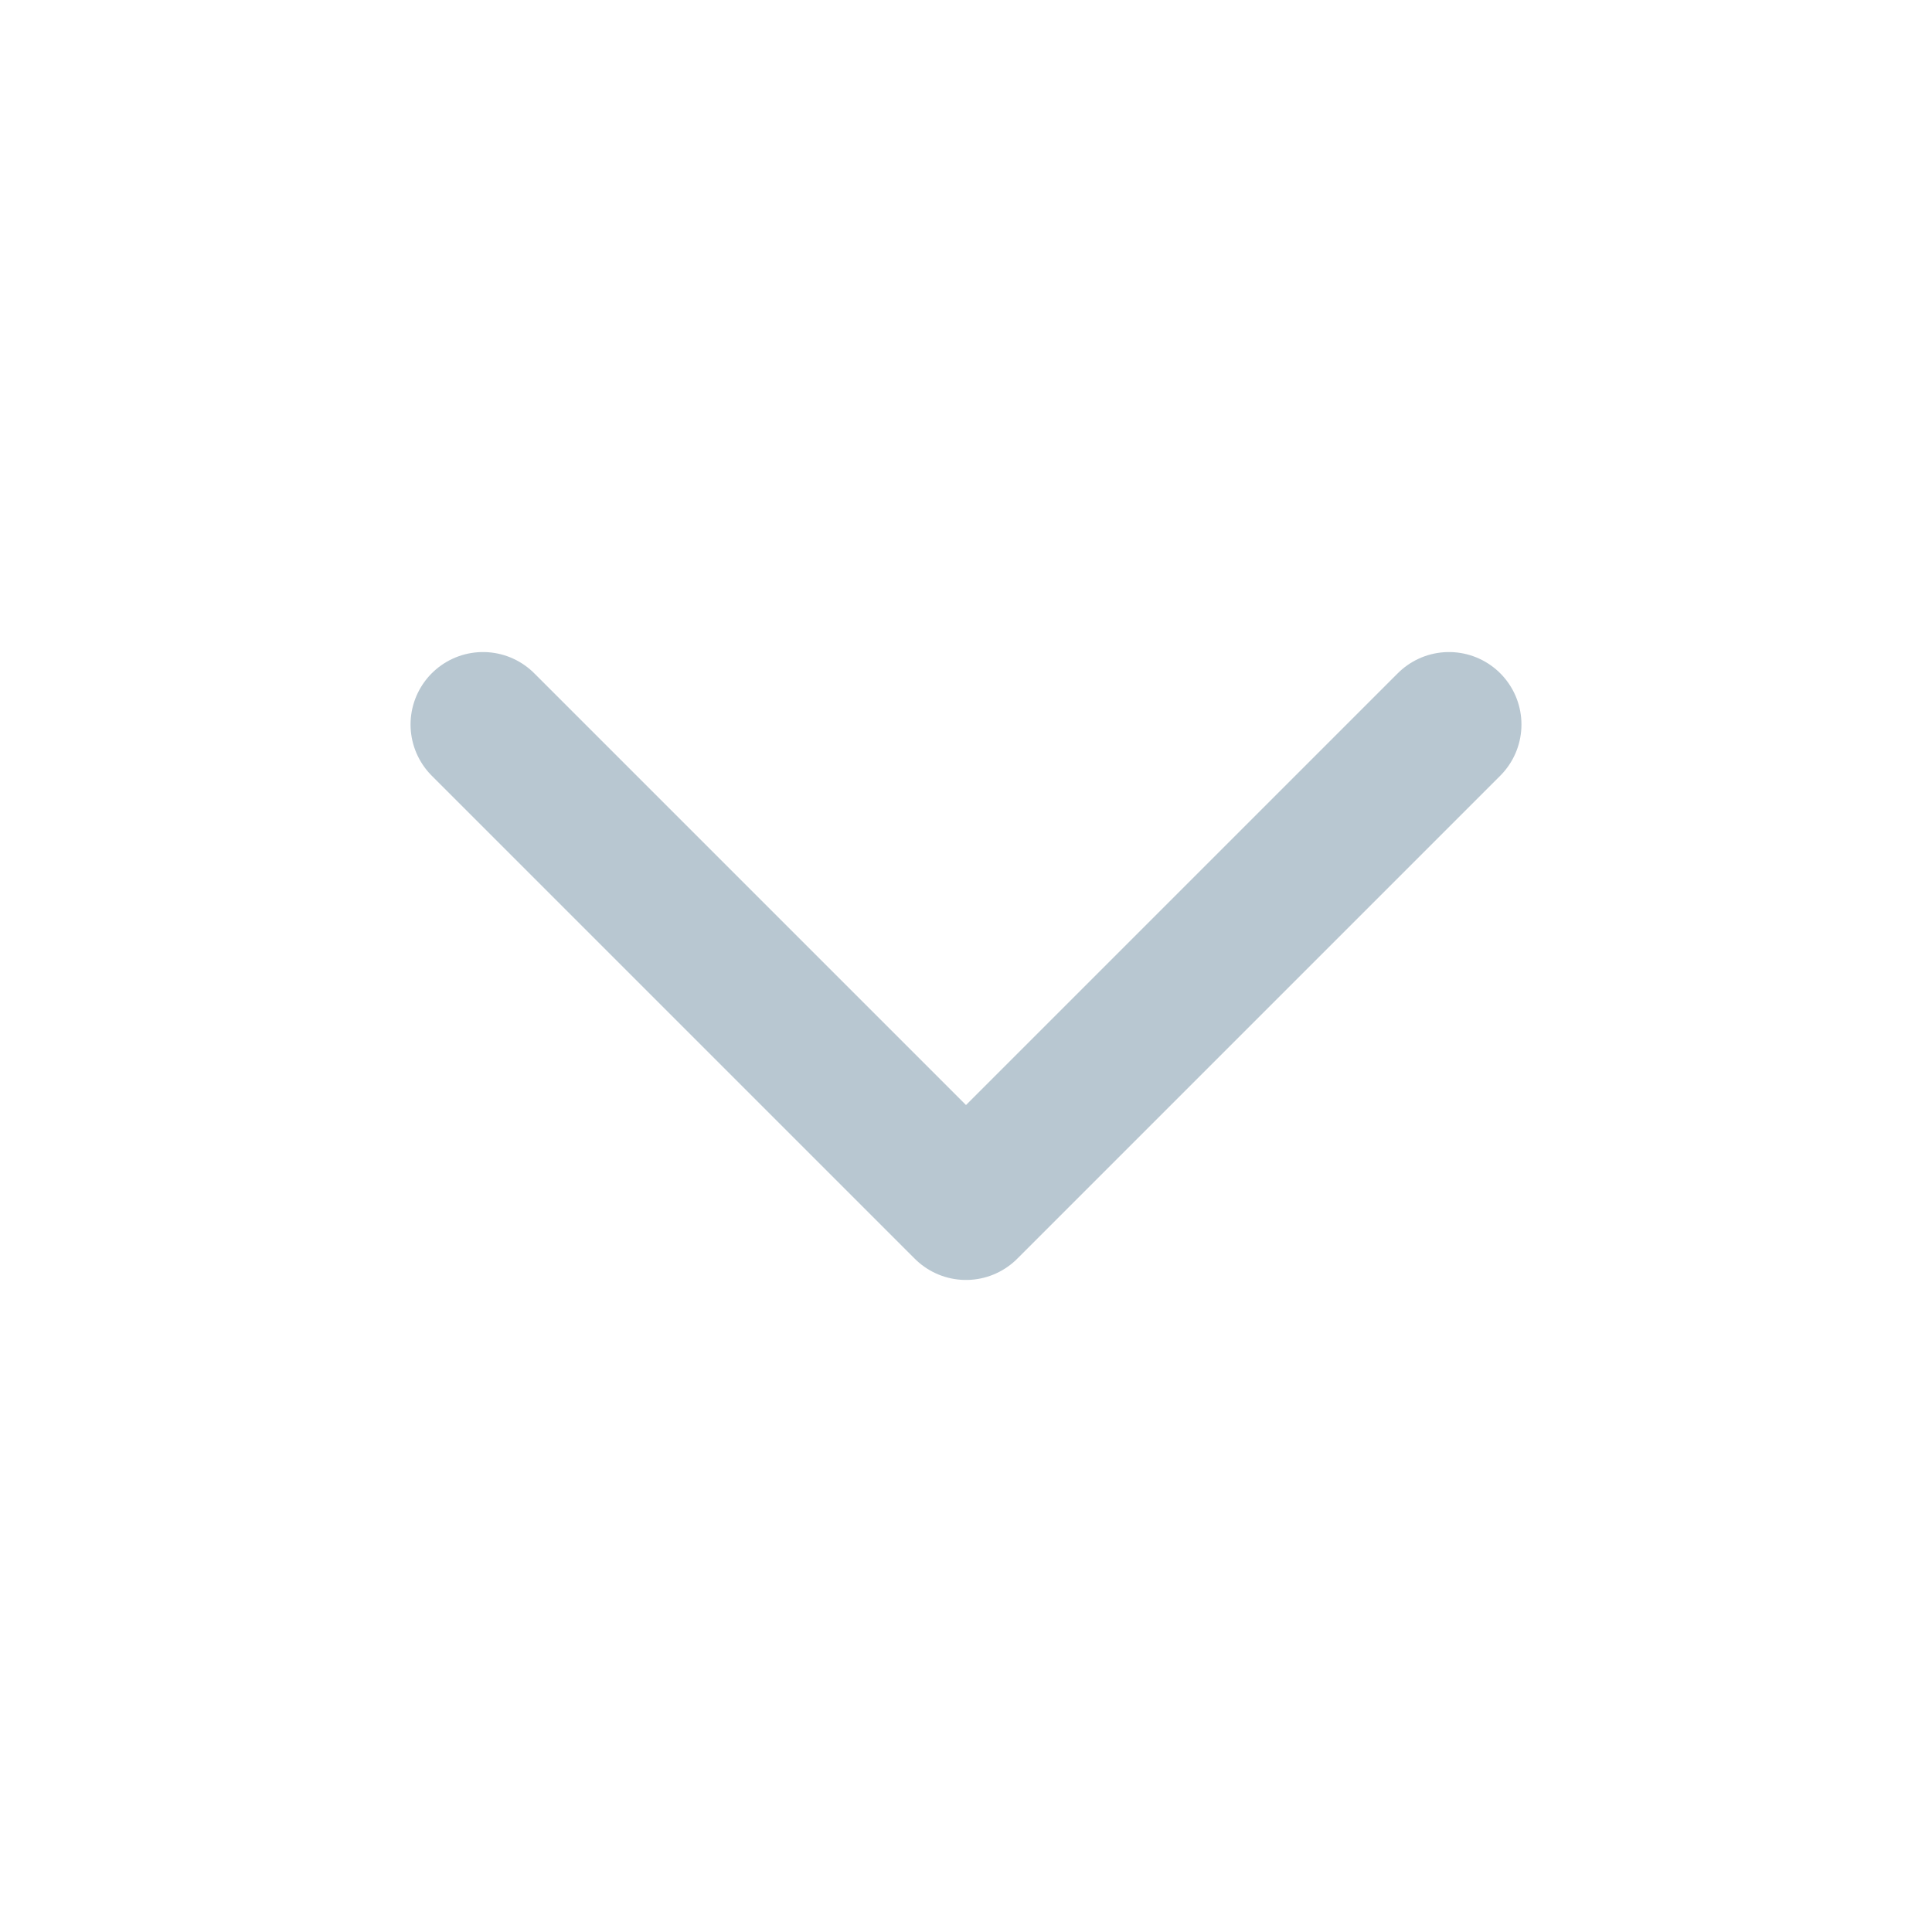
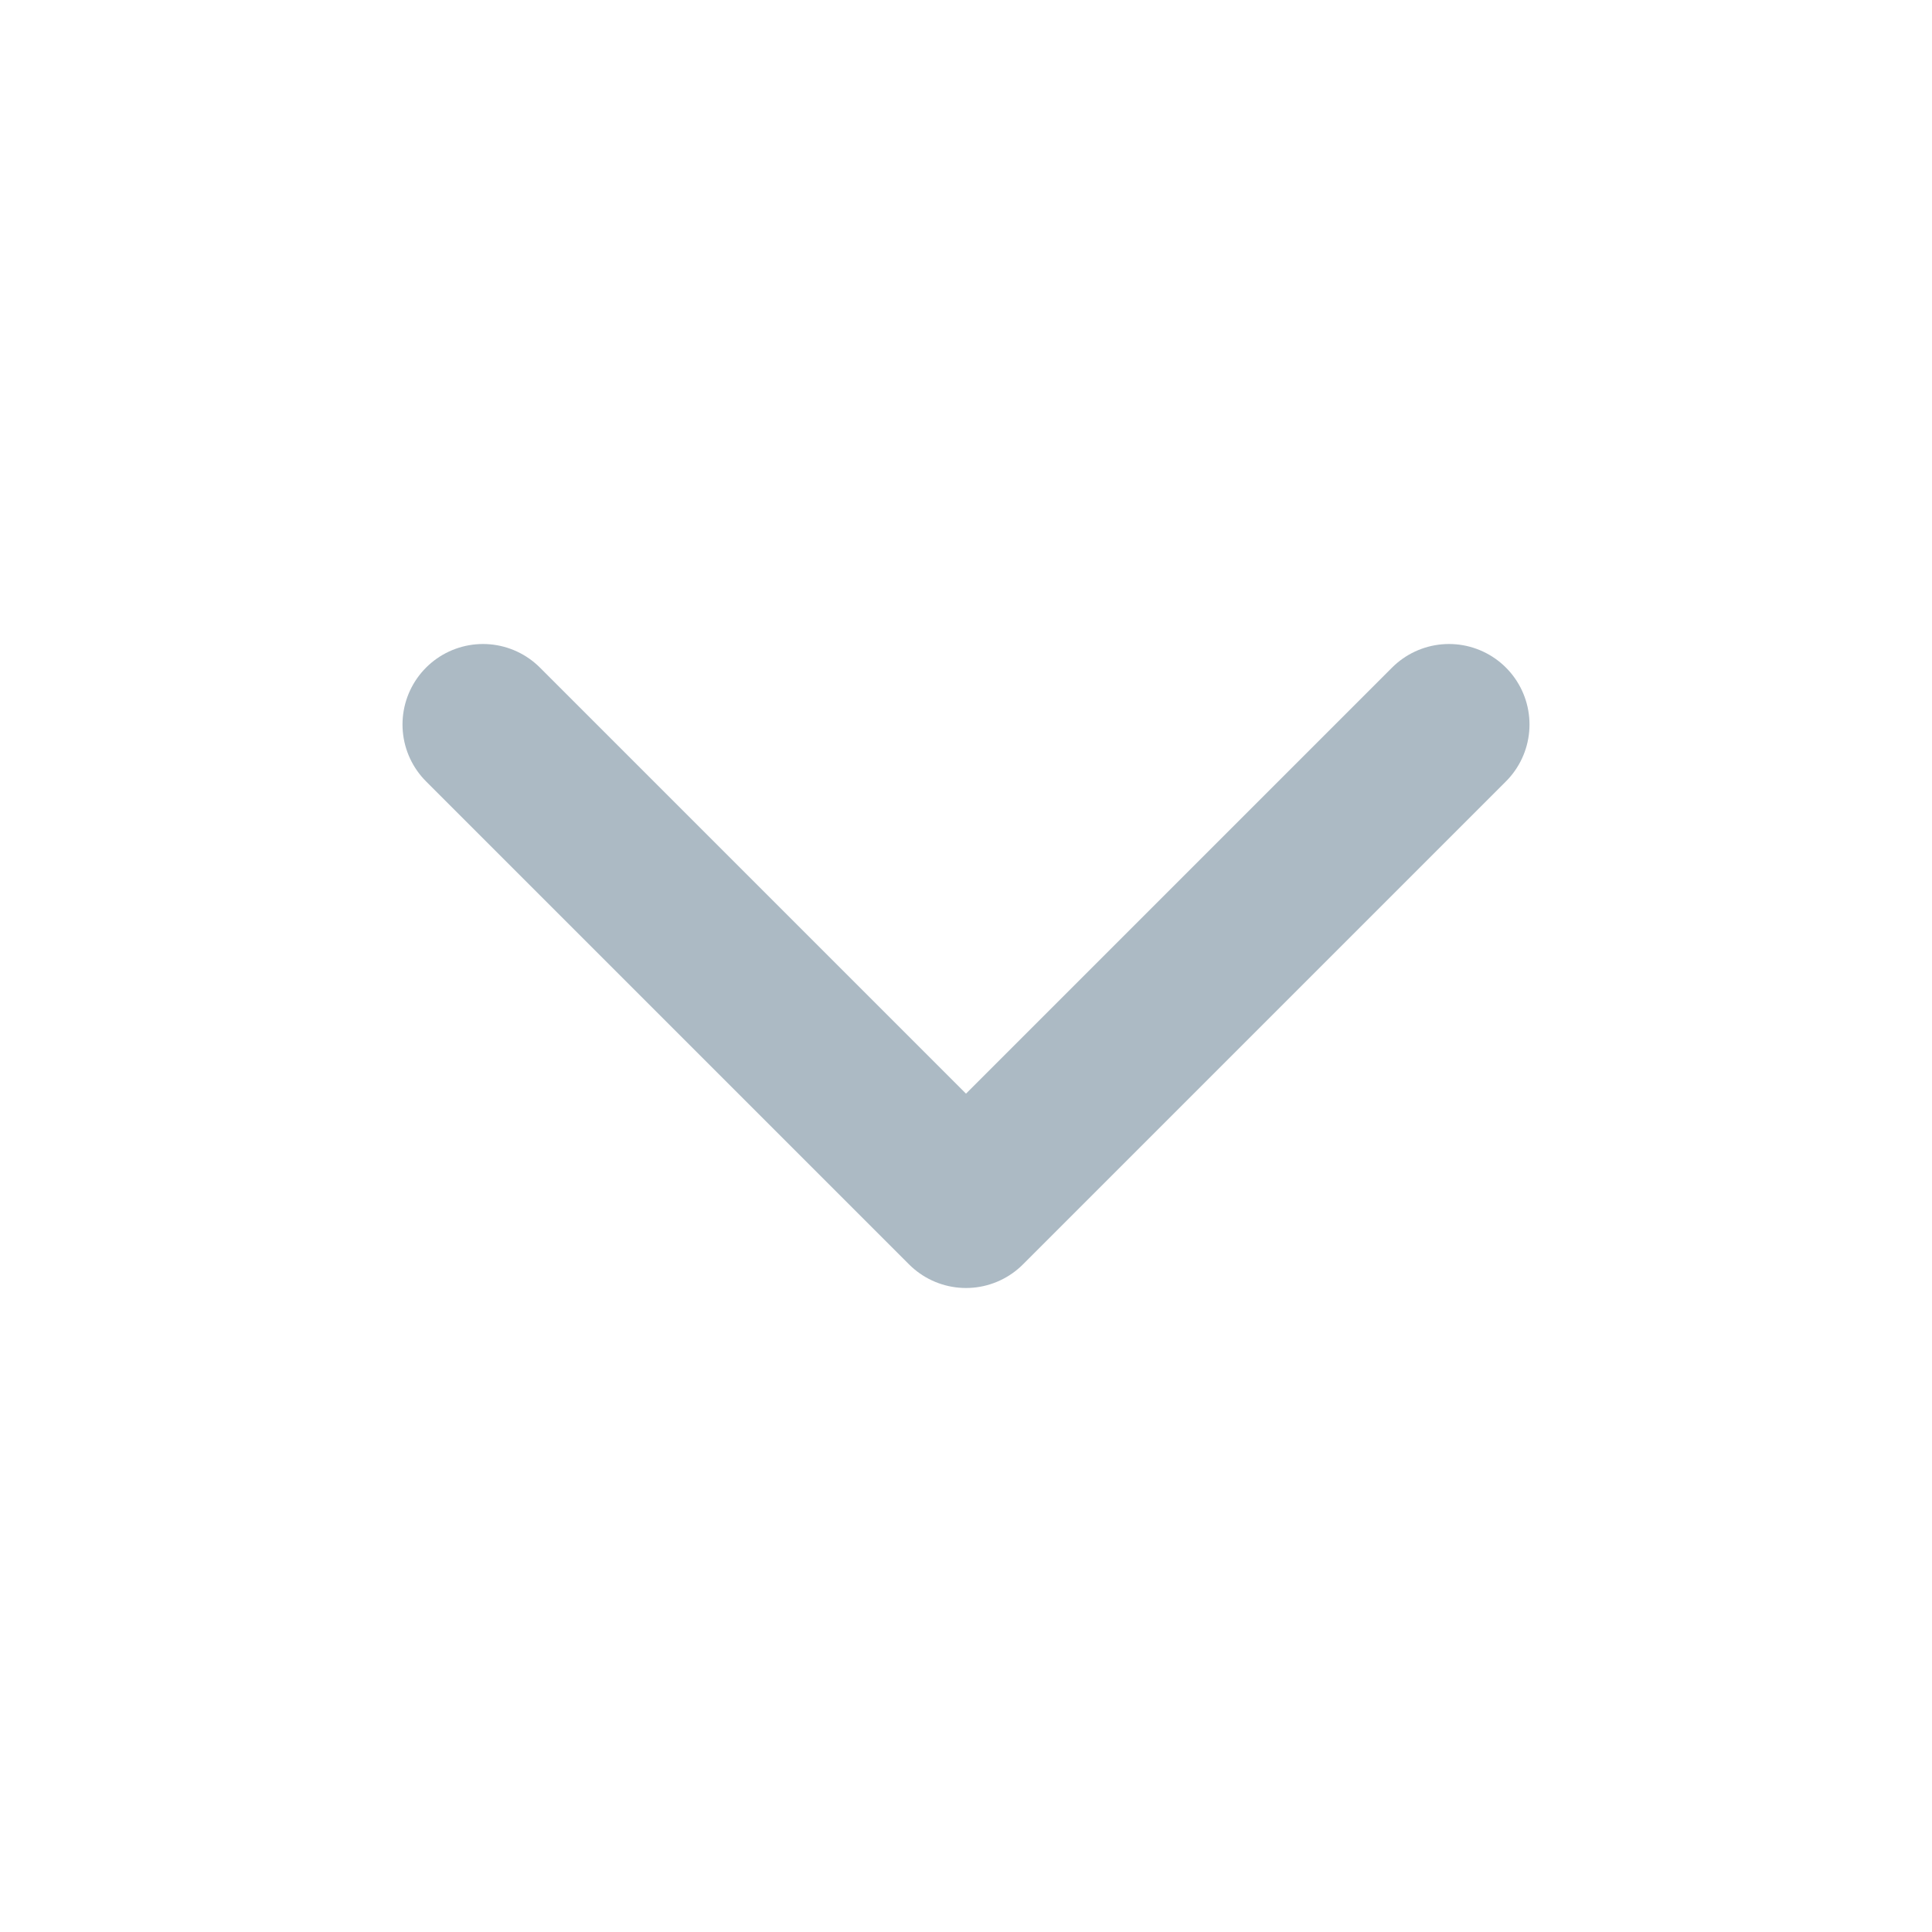
- <svg xmlns="http://www.w3.org/2000/svg" viewBox="0 0 24 24" fill="none" stroke="#b8c7d1" stroke-width="1.8" stroke-linecap="round" stroke-linejoin="round">
+ <svg xmlns="http://www.w3.org/2000/svg" viewBox="0 0 24 24" fill="none" stroke="#acbac4" stroke-width="2" stroke-linecap="round" stroke-linejoin="round">
  <path d="m6 9 6 6 6-6" />
</svg>
